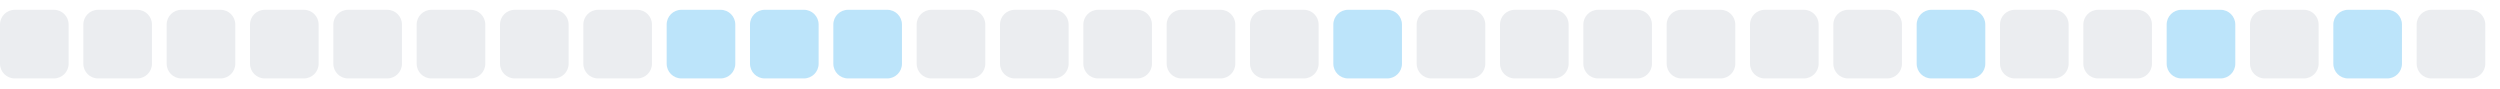
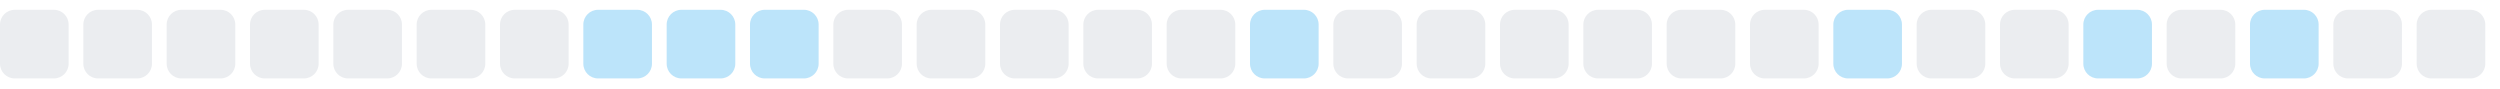
<svg xmlns="http://www.w3.org/2000/svg" width="255" height="9">
  <style>
        .level0 { fill: #ebedf0; }
        .level1 { fill: #bce4fa; }
        .level2 { fill: #75c7f7; }
        .level3 { fill: #30a9f2; }
        .level4 { fill: #008ee6; }
        @media (prefers-color-scheme: dark) {
          .level0 { fill: #161b22; }
          .level1 { fill: #0b3b5c; }
          .level2 { fill: #0a6299; }
          .level3 { fill: #008ee6; }
          .level4 { fill: #5bc4ff; }
        }
      </style>
  <rect x="0.0" y="1" width="7" height="7" rx="1.5" ry="1.5" class="level0" />
  <rect x="8.5" y="1" width="7" height="7" rx="1.5" ry="1.5" class="level0" />
  <rect x="17.0" y="1" width="7" height="7" rx="1.5" ry="1.5" class="level0" />
  <rect x="25.5" y="1" width="7" height="7" rx="1.5" ry="1.5" class="level0" />
  <rect x="34.0" y="1" width="7" height="7" rx="1.5" ry="1.5" class="level0" />
  <rect x="42.5" y="1" width="7" height="7" rx="1.5" ry="1.5" class="level0" />
  <rect x="51.0" y="1" width="7" height="7" rx="1.5" ry="1.5" class="level0" />
-   <rect x="59.5" y="1" width="7" height="7" rx="1.5" ry="1.5" class="level0" />
+   <rect x="59.5" y="1" width="7" height="7" rx="1.5" ry="1.5" class="level1" />
  <rect x="68.0" y="1" width="7" height="7" rx="1.5" ry="1.5" class="level1" />
  <rect x="76.5" y="1" width="7" height="7" rx="1.5" ry="1.5" class="level1" />
-   <rect x="85.0" y="1" width="7" height="7" rx="1.5" ry="1.5" class="level1" />
+   <rect x="85.0" y="1" width="7" height="7" rx="1.5" ry="1.5" class="level0" />
  <rect x="93.5" y="1" width="7" height="7" rx="1.5" ry="1.5" class="level0" />
  <rect x="102.0" y="1" width="7" height="7" rx="1.5" ry="1.5" class="level0" />
  <rect x="110.5" y="1" width="7" height="7" rx="1.5" ry="1.5" class="level0" />
  <rect x="119.0" y="1" width="7" height="7" rx="1.5" ry="1.5" class="level0" />
-   <rect x="127.5" y="1" width="7" height="7" rx="1.5" ry="1.5" class="level0" />
-   <rect x="136.0" y="1" width="7" height="7" rx="1.5" ry="1.5" class="level1" />
+   <rect x="127.5" y="1" width="7" height="7" rx="1.5" ry="1.5" class="level1" />
+   <rect x="136.0" y="1" width="7" height="7" rx="1.5" ry="1.5" class="level0" />
  <rect x="144.5" y="1" width="7" height="7" rx="1.5" ry="1.5" class="level0" />
  <rect x="153.0" y="1" width="7" height="7" rx="1.5" ry="1.5" class="level0" />
  <rect x="161.5" y="1" width="7" height="7" rx="1.5" ry="1.5" class="level0" />
  <rect x="170.0" y="1" width="7" height="7" rx="1.5" ry="1.5" class="level0" />
  <rect x="178.5" y="1" width="7" height="7" rx="1.5" ry="1.5" class="level0" />
-   <rect x="187.0" y="1" width="7" height="7" rx="1.5" ry="1.5" class="level0" />
-   <rect x="195.5" y="1" width="7" height="7" rx="1.5" ry="1.5" class="level1" />
+   <rect x="187.0" y="1" width="7" height="7" rx="1.5" ry="1.5" class="level1" />
+   <rect x="195.5" y="1" width="7" height="7" rx="1.5" ry="1.5" class="level0" />
  <rect x="204.0" y="1" width="7" height="7" rx="1.5" ry="1.5" class="level0" />
-   <rect x="212.5" y="1" width="7" height="7" rx="1.5" ry="1.5" class="level0" />
-   <rect x="221.0" y="1" width="7" height="7" rx="1.5" ry="1.5" class="level1" />
-   <rect x="229.5" y="1" width="7" height="7" rx="1.5" ry="1.5" class="level0" />
-   <rect x="238.0" y="1" width="7" height="7" rx="1.5" ry="1.5" class="level1" />
+   <rect x="212.5" y="1" width="7" height="7" rx="1.5" ry="1.5" class="level1" />
+   <rect x="221.0" y="1" width="7" height="7" rx="1.5" ry="1.5" class="level0" />
+   <rect x="229.5" y="1" width="7" height="7" rx="1.5" ry="1.5" class="level1" />
+   <rect x="238.0" y="1" width="7" height="7" rx="1.5" ry="1.5" class="level0" />
  <rect x="246.5" y="1" width="7" height="7" rx="1.5" ry="1.5" class="level0" />
</svg>
